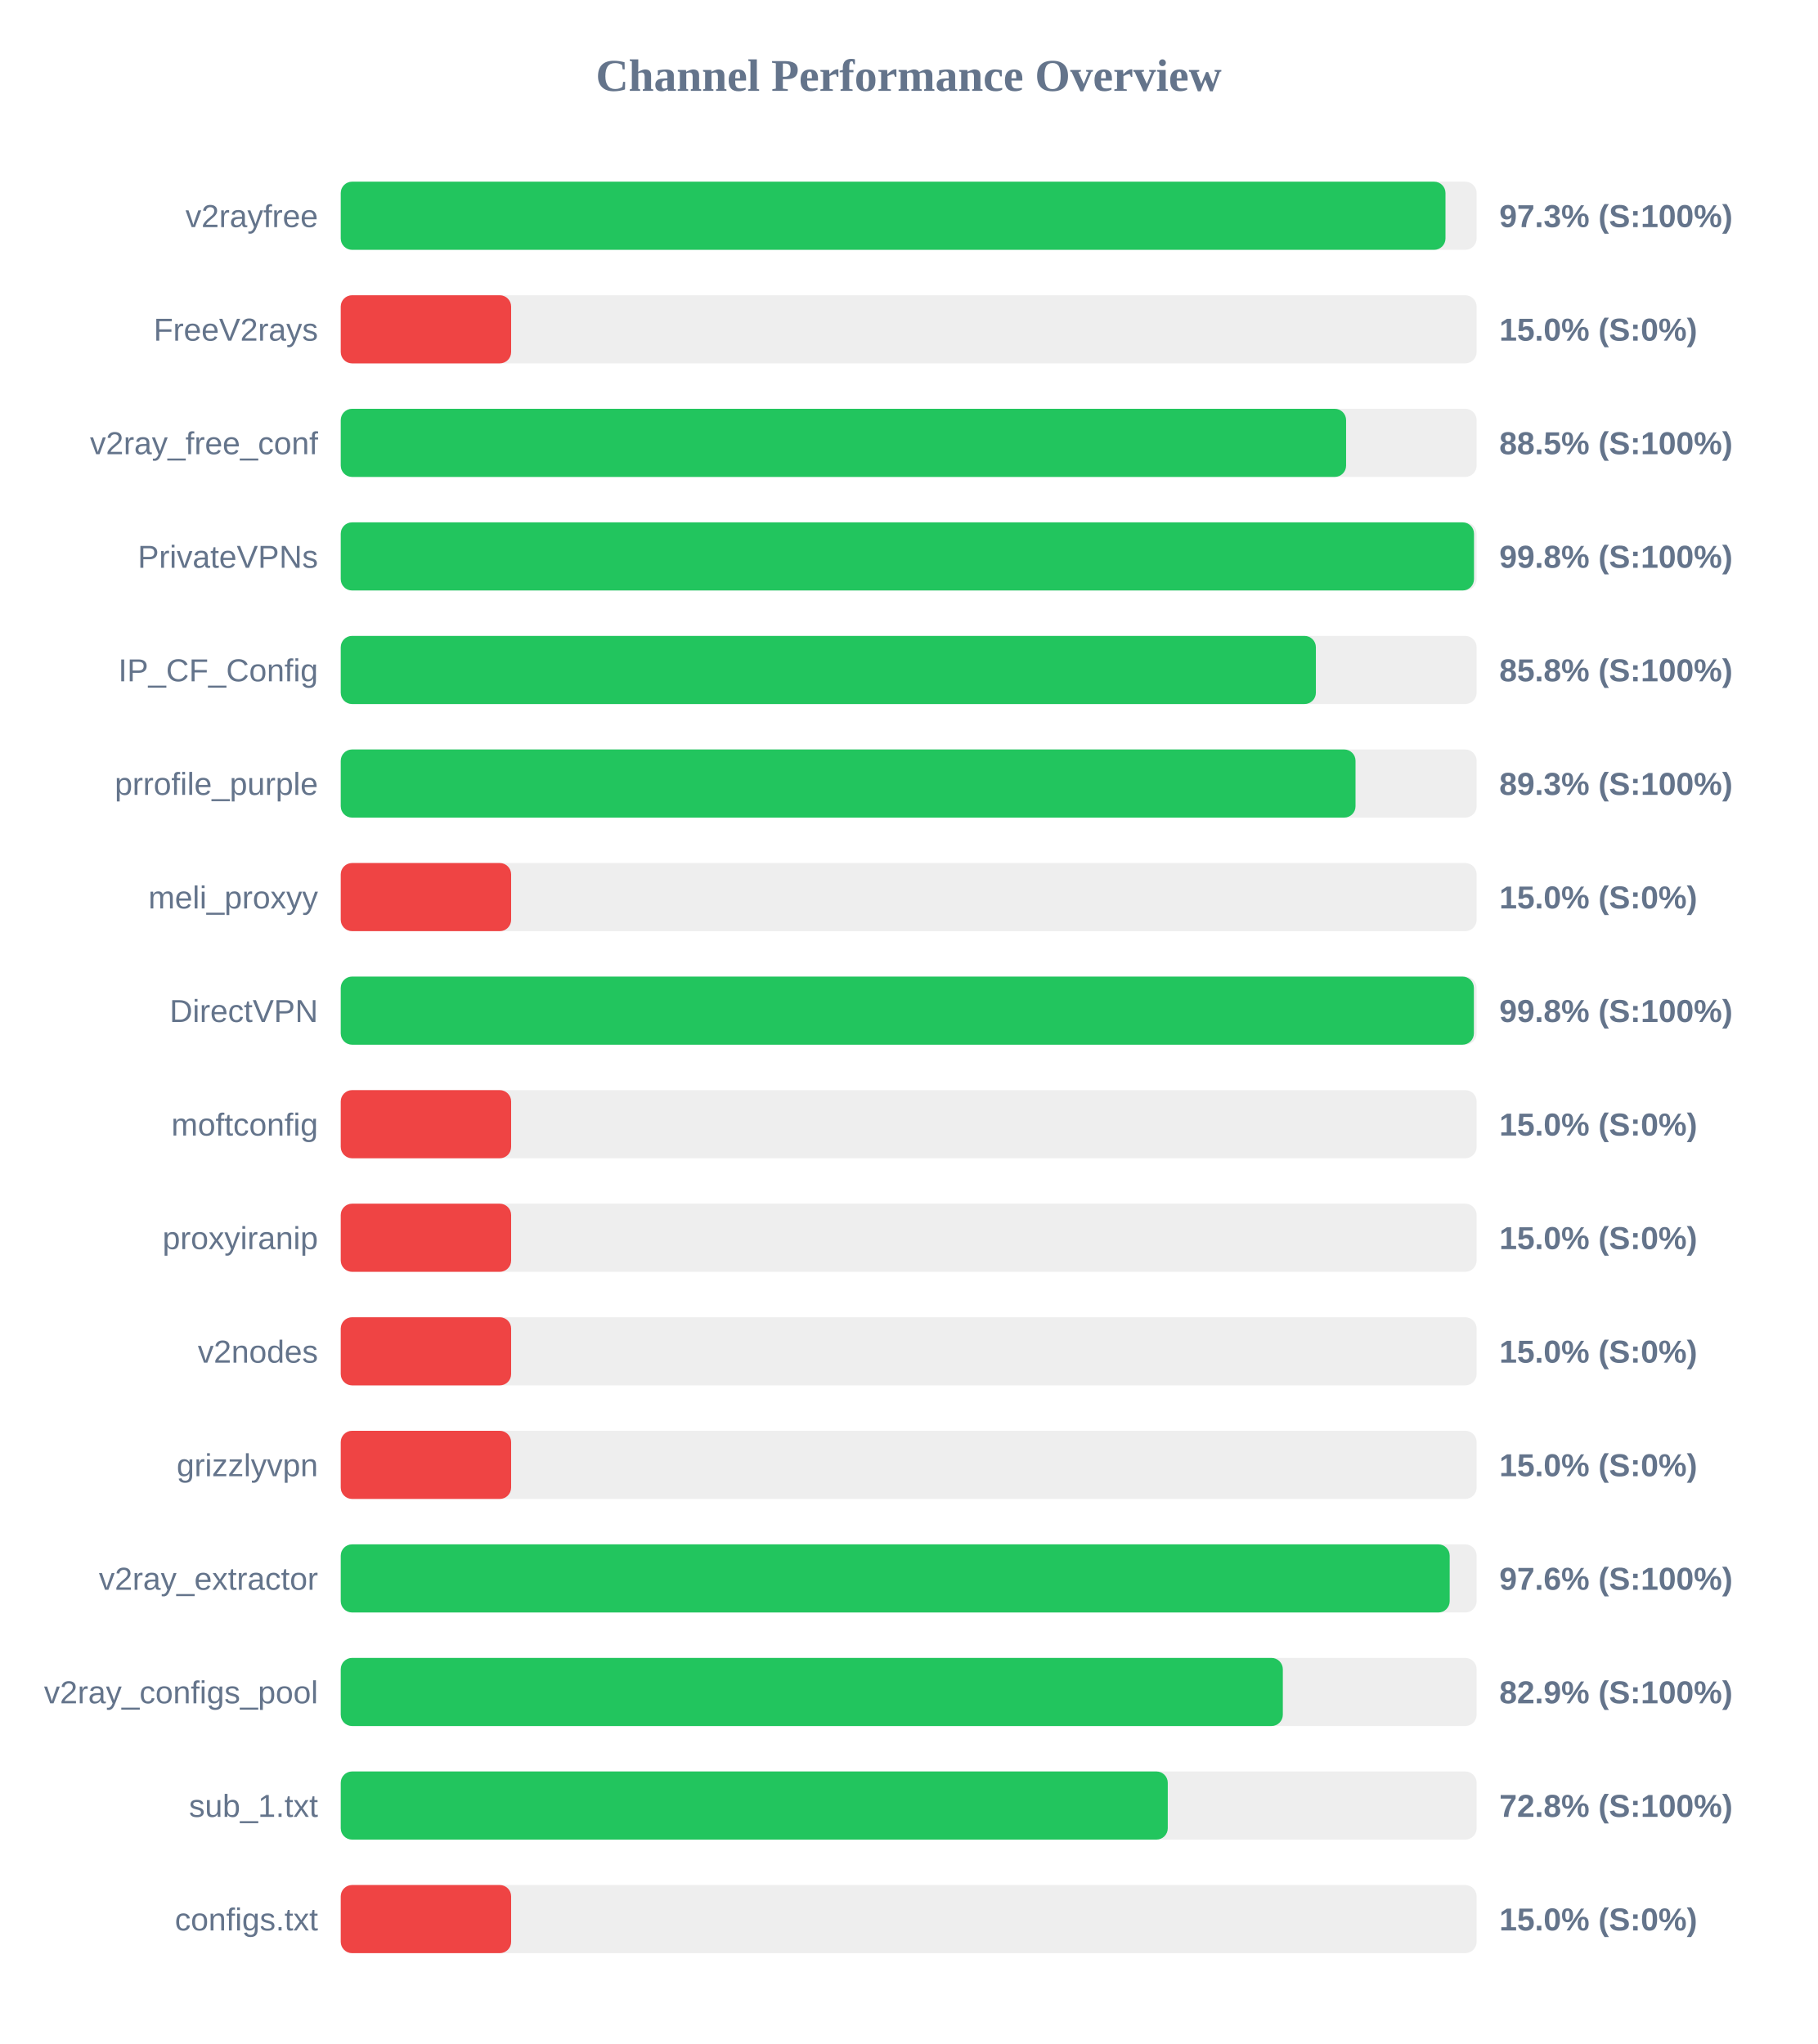
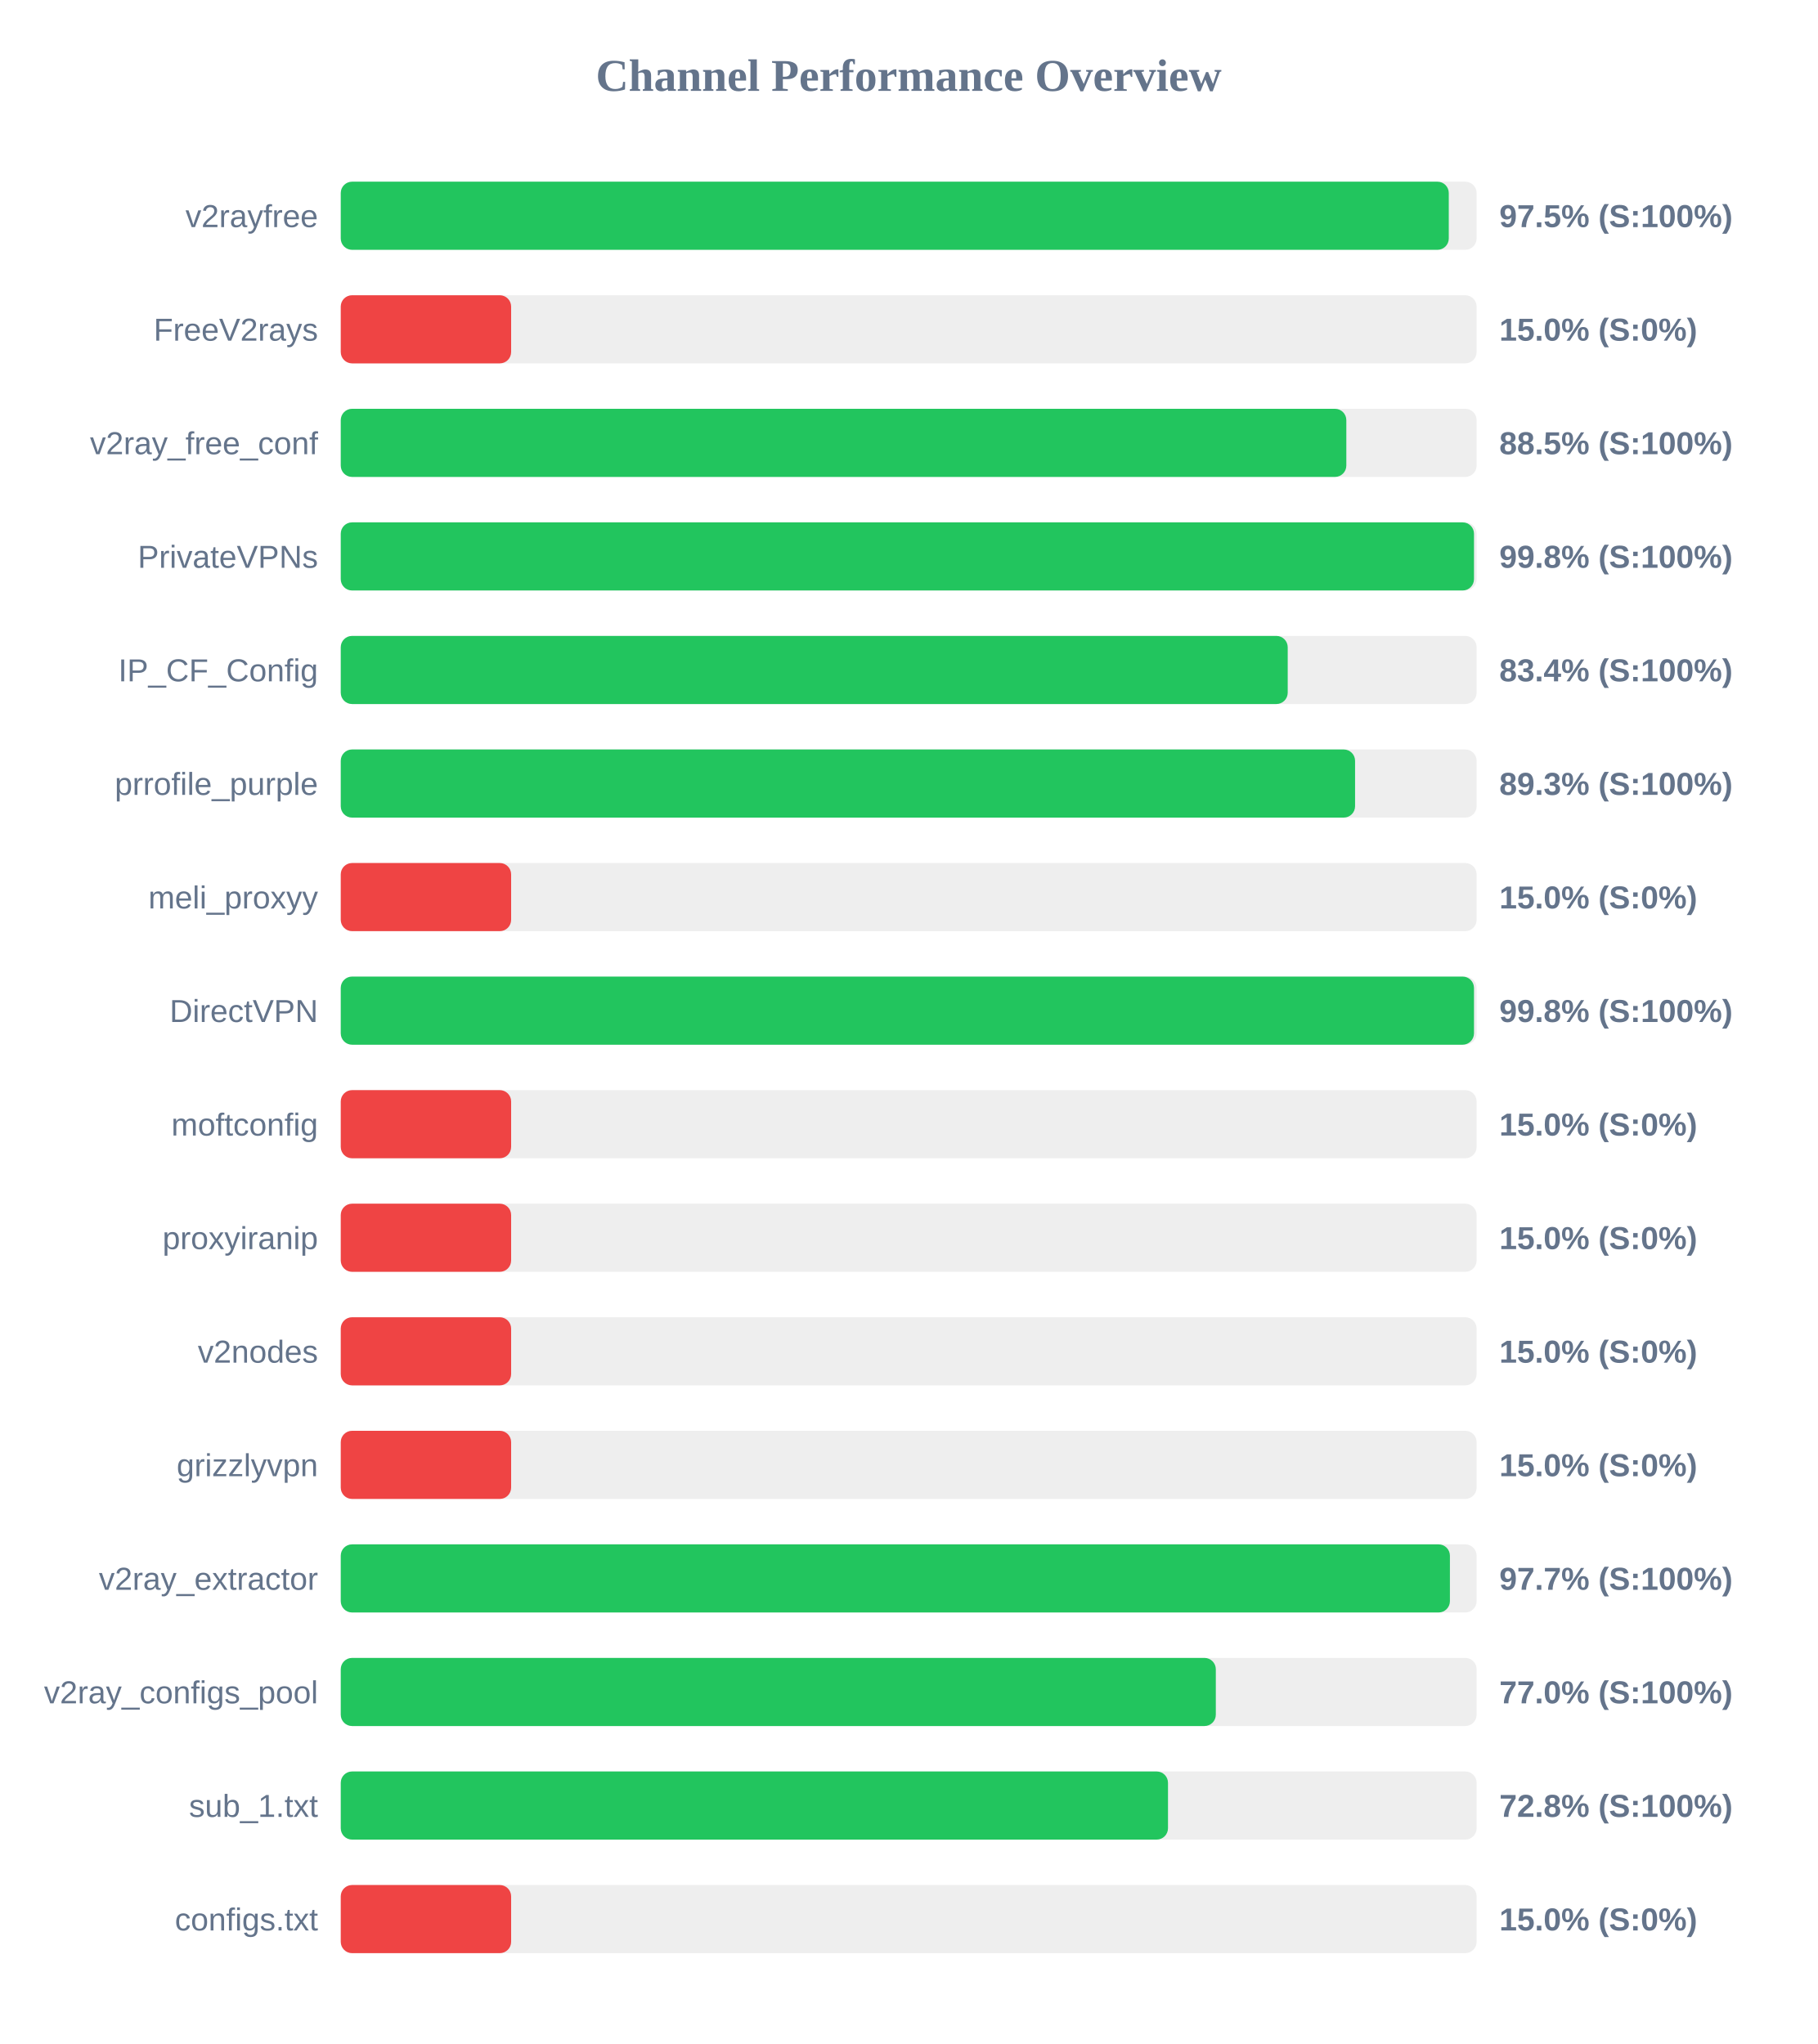
<svg xmlns="http://www.w3.org/2000/svg" width="800" height="900" version="1.1">
  <style>
        .row { font: 14px Arial; fill: #64748b; }
        .score { font: bold 14px Arial; fill: #64748b; }
    </style>
  <text x="400" y="40" text-anchor="middle" font-size="20px" font-weight="bold" fill="#64748b">Channel Performance Overview</text>
  <rect x="150" y="80" width="500" height="30" fill="#eee" rx="5" />
-   <rect x="150" y="80" width="486.3" height="30" fill="#22c55e" rx="5" />
+   <rect x="150" y="80" width="487.75" height="30" fill="#22c55e" rx="5" />
  <text x="140" y="100" text-anchor="end" class="row">v2rayfree</text>
-   <text x="660" y="100" text-anchor="start" class="score">97.3% (S:100%)</text>
+   <text x="660" y="100" text-anchor="start" class="score">97.5% (S:100%)</text>
  <rect x="150" y="130" width="500" height="30" fill="#eee" rx="5" />
  <rect x="150" y="130" width="75.0" height="30" fill="#ef4444" rx="5" />
  <text x="140" y="150" text-anchor="end" class="row">FreeV2rays</text>
  <text x="660" y="150" text-anchor="start" class="score">15.0% (S:0%)</text>
  <rect x="150" y="180" width="500" height="30" fill="#eee" rx="5" />
-   <rect x="150" y="180" width="442.55" height="30" fill="#22c55e" rx="5" />
+   <rect x="150" y="180" width="442.65" height="30" fill="#22c55e" rx="5" />
  <text x="140" y="200" text-anchor="end" class="row">v2ray_free_conf</text>
  <text x="660" y="200" text-anchor="start" class="score">88.5% (S:100%)</text>
  <rect x="150" y="230" width="500" height="30" fill="#eee" rx="5" />
  <rect x="150" y="230" width="498.85" height="30" fill="#22c55e" rx="5" />
  <text x="140" y="250" text-anchor="end" class="row">PrivateVPNs</text>
  <text x="660" y="250" text-anchor="start" class="score">99.8% (S:100%)</text>
  <rect x="150" y="280" width="500" height="30" fill="#eee" rx="5" />
-   <rect x="150" y="280" width="429.25" height="30" fill="#22c55e" rx="5" />
+   <rect x="150" y="280" width="416.85" height="30" fill="#22c55e" rx="5" />
  <text x="140" y="300" text-anchor="end" class="row">IP_CF_Config</text>
-   <text x="660" y="300" text-anchor="start" class="score">85.8% (S:100%)</text>
+   <text x="660" y="300" text-anchor="start" class="score">83.4% (S:100%)</text>
  <rect x="150" y="330" width="500" height="30" fill="#eee" rx="5" />
-   <rect x="150" y="330" width="446.7" height="30" fill="#22c55e" rx="5" />
+   <rect x="150" y="330" width="446.5" height="30" fill="#22c55e" rx="5" />
  <text x="140" y="350" text-anchor="end" class="row">prrofile_purple</text>
  <text x="660" y="350" text-anchor="start" class="score">89.3% (S:100%)</text>
  <rect x="150" y="380" width="500" height="30" fill="#eee" rx="5" />
  <rect x="150" y="380" width="75.0" height="30" fill="#ef4444" rx="5" />
  <text x="140" y="400" text-anchor="end" class="row">meli_proxyy</text>
  <text x="660" y="400" text-anchor="start" class="score">15.0% (S:0%)</text>
  <rect x="150" y="430" width="500" height="30" fill="#eee" rx="5" />
-   <rect x="150" y="430" width="498.8" height="30" fill="#22c55e" rx="5" />
+   <rect x="150" y="430" width="498.85" height="30" fill="#22c55e" rx="5" />
  <text x="140" y="450" text-anchor="end" class="row">DirectVPN</text>
  <text x="660" y="450" text-anchor="start" class="score">99.8% (S:100%)</text>
  <rect x="150" y="480" width="500" height="30" fill="#eee" rx="5" />
  <rect x="150" y="480" width="75.0" height="30" fill="#ef4444" rx="5" />
  <text x="140" y="500" text-anchor="end" class="row">moftconfig</text>
  <text x="660" y="500" text-anchor="start" class="score">15.0% (S:0%)</text>
  <rect x="150" y="530" width="500" height="30" fill="#eee" rx="5" />
  <rect x="150" y="530" width="75.0" height="30" fill="#ef4444" rx="5" />
  <text x="140" y="550" text-anchor="end" class="row">proxyiranip</text>
  <text x="660" y="550" text-anchor="start" class="score">15.0% (S:0%)</text>
  <rect x="150" y="580" width="500" height="30" fill="#eee" rx="5" />
  <rect x="150" y="580" width="75.0" height="30" fill="#ef4444" rx="5" />
  <text x="140" y="600" text-anchor="end" class="row">v2nodes</text>
  <text x="660" y="600" text-anchor="start" class="score">15.0% (S:0%)</text>
  <rect x="150" y="630" width="500" height="30" fill="#eee" rx="5" />
  <rect x="150" y="630" width="75.0" height="30" fill="#ef4444" rx="5" />
  <text x="140" y="650" text-anchor="end" class="row">grizzlyvpn</text>
  <text x="660" y="650" text-anchor="start" class="score">15.0% (S:0%)</text>
  <rect x="150" y="680" width="500" height="30" fill="#eee" rx="5" />
-   <rect x="150" y="680" width="488.15" height="30" fill="#22c55e" rx="5" />
+   <rect x="150" y="680" width="488.25" height="30" fill="#22c55e" rx="5" />
  <text x="140" y="700" text-anchor="end" class="row">v2ray_extractor</text>
-   <text x="660" y="700" text-anchor="start" class="score">97.6% (S:100%)</text>
+   <text x="660" y="700" text-anchor="start" class="score">97.7% (S:100%)</text>
  <rect x="150" y="730" width="500" height="30" fill="#eee" rx="5" />
-   <rect x="150" y="730" width="414.7" height="30" fill="#22c55e" rx="5" />
+   <rect x="150" y="730" width="385.2" height="30" fill="#22c55e" rx="5" />
  <text x="140" y="750" text-anchor="end" class="row">v2ray_configs_pool</text>
-   <text x="660" y="750" text-anchor="start" class="score">82.9% (S:100%)</text>
+   <text x="660" y="750" text-anchor="start" class="score">77.0% (S:100%)</text>
  <rect x="150" y="780" width="500" height="30" fill="#eee" rx="5" />
-   <rect x="150" y="780" width="364.05" height="30" fill="#22c55e" rx="5" />
+   <rect x="150" y="780" width="364.15" height="30" fill="#22c55e" rx="5" />
  <text x="140" y="800" text-anchor="end" class="row">sub_1.txt</text>
  <text x="660" y="800" text-anchor="start" class="score">72.8% (S:100%)</text>
  <rect x="150" y="830" width="500" height="30" fill="#eee" rx="5" />
  <rect x="150" y="830" width="75.0" height="30" fill="#ef4444" rx="5" />
  <text x="140" y="850" text-anchor="end" class="row">configs.txt</text>
  <text x="660" y="850" text-anchor="start" class="score">15.0% (S:0%)</text>
</svg>
